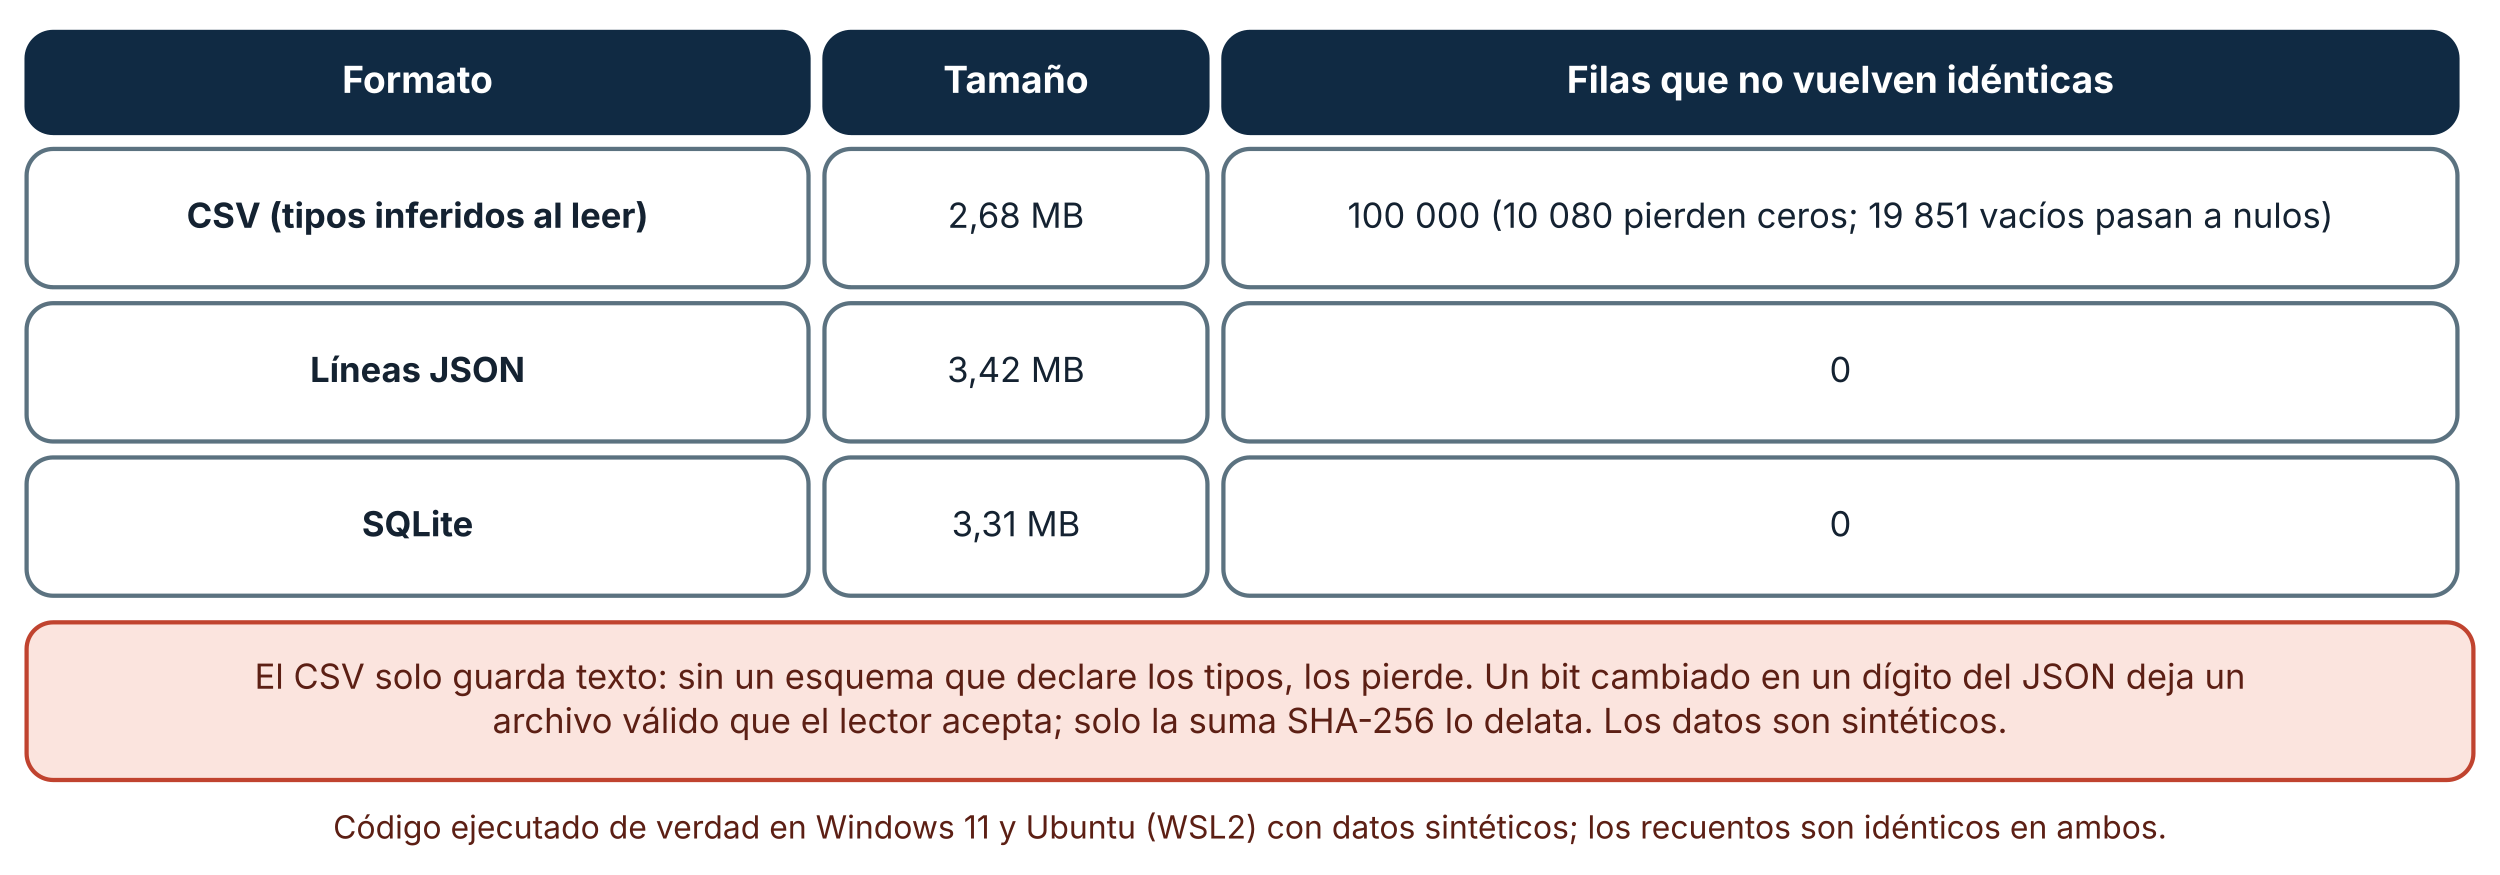
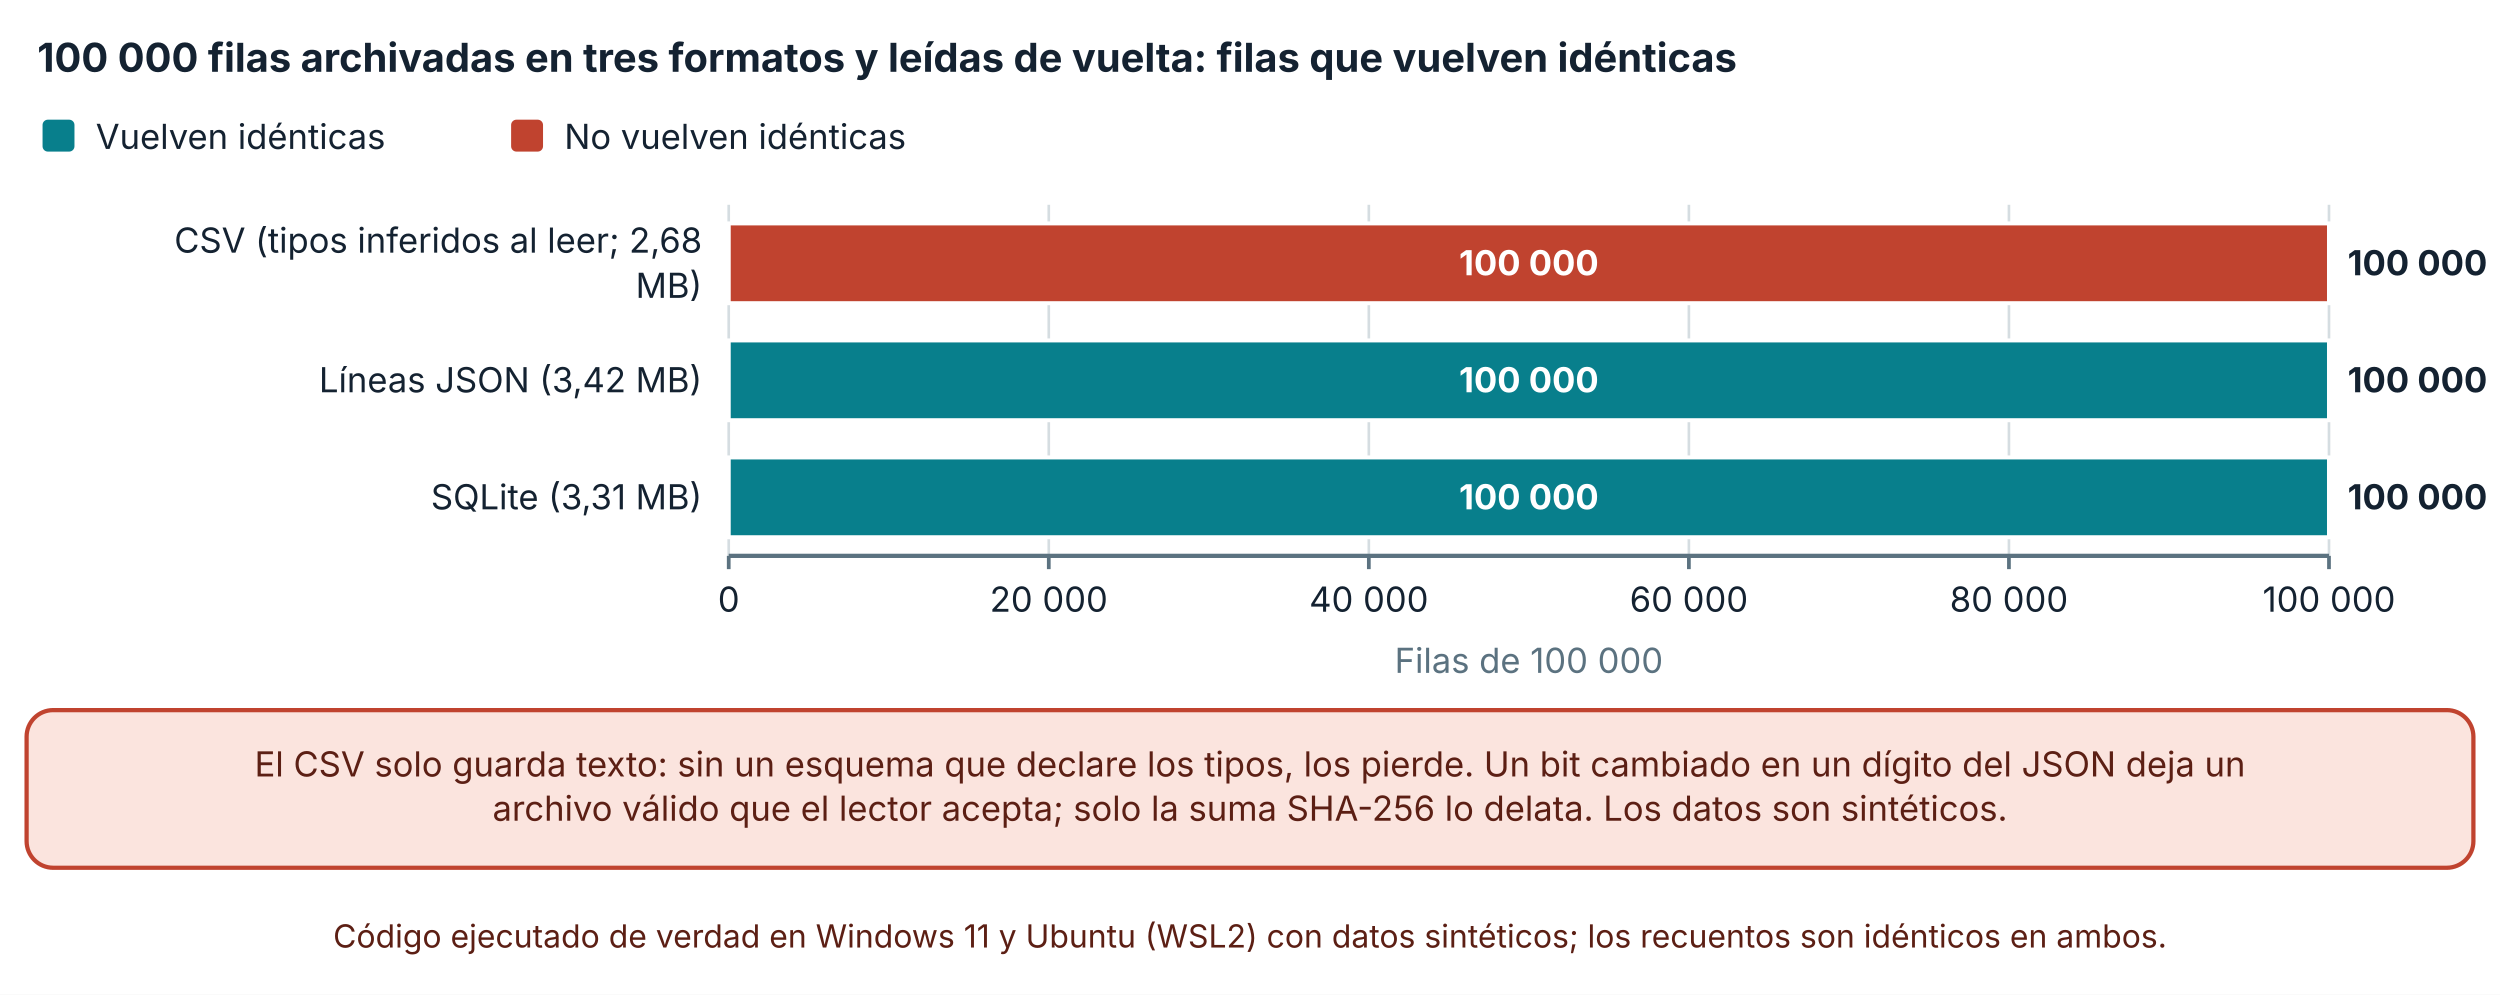
- <svg xmlns="http://www.w3.org/2000/svg" viewBox="0 0 940 329" width="940" height="329" role="img" aria-labelledby="t d" font-family="Inter, 'Segoe UI', system-ui, -apple-system, sans-serif">
+ <svg xmlns="http://www.w3.org/2000/svg" viewBox="0 0 940 374" width="940" height="374" role="img" aria-labelledby="t d" font-family="Inter, 'Segoe UI', system-ui, -apple-system, sans-serif">
  <defs>
    <marker id="arrow" viewBox="0 0 10 10" refX="9" refY="5" markerWidth="8" markerHeight="8" orient="auto-start-reverse">
      <path d="M0,0 L10,5 L0,10 z" fill="#32505f" />
    </marker>
    <marker id="arrow-coral" viewBox="0 0 10 10" refX="9" refY="5" markerWidth="8" markerHeight="8" orient="auto-start-reverse">
      <path d="M0,0 L10,5 L0,10 z" fill="#c0432f" />
    </marker>
  </defs>
-   <rect width="940" height="329" fill="#ffffff" />
-   <rect x="10" y="12" width="294" height="38" rx="10" fill="#102a43" stroke="#102a43" stroke-width="1.6" />
-   <text x="157" y="34.92" font-size="14" text-anchor="middle" font-weight="700" fill="#ffffff">
-     <tspan x="157" dy="0">Formato</tspan>
+   <rect width="940" height="374" fill="#ffffff" />
+   <text x="14" y="27" font-size="15" text-anchor="start" font-weight="700" fill="#142231">
+     <tspan x="14" dy="0">100 000 filas archivadas en tres formatos y leídas de vuelta: filas que vuelven idénticas</tspan>
  </text>
-   <rect x="310" y="12" width="144" height="38" rx="10" fill="#102a43" stroke="#102a43" stroke-width="1.6" />
-   <text x="382" y="34.92" font-size="14" text-anchor="middle" font-weight="700" fill="#ffffff">
-     <tspan x="382" dy="0">Tamaño</tspan>
+   <rect x="16" y="45" width="12" height="12" rx="2" fill="#087f8c" />
+   <text x="36" y="56" font-size="13" text-anchor="start" font-weight="400" fill="#142231">
+     <tspan x="36" dy="0">Vuelven idénticas</tspan>
  </text>
-   <rect x="460" y="12" width="464" height="38" rx="10" fill="#102a43" stroke="#102a43" stroke-width="1.6" />
-   <text x="692" y="34.92" font-size="14" text-anchor="middle" font-weight="700" fill="#ffffff">
-     <tspan x="692" dy="0">Filas que no vuelven idénticas</tspan>
+   <rect x="192.18" y="45" width="12" height="12" rx="2" fill="#c0432f" />
+   <text x="212.18" y="56" font-size="13" text-anchor="start" font-weight="400" fill="#142231">
+     <tspan x="212.18" dy="0">No vuelven idénticas</tspan>
  </text>
-   <rect x="10" y="56" width="294" height="52" rx="10" fill="#ffffff" stroke="#5b7280" stroke-width="1.6" />
-   <text x="157" y="85.64" font-size="13" text-anchor="middle" font-weight="700" fill="#142231">
-     <tspan x="157" dy="0">CSV (tipos inferidos al leer)</tspan>
+   <line x1="274" y1="77" x2="274" y2="209" stroke="#d5dde1" stroke-width="1" />
+   <line x1="274" y1="209" x2="274" y2="214" stroke="#5b7280" stroke-width="1.4" />
+   <text x="274" y="230" font-size="13" text-anchor="middle" font-weight="400" fill="#142231">
+     <tspan x="274" dy="0">0</tspan>
  </text>
-   <rect x="310" y="56" width="144" height="52" rx="10" fill="#ffffff" stroke="#5b7280" stroke-width="1.6" />
-   <text x="382" y="85.64" font-size="13" text-anchor="middle" font-weight="400" fill="#142231">
-     <tspan x="382" dy="0">2,68 MB</tspan>
+   <line x1="394.34" y1="77" x2="394.34" y2="209" stroke="#d5dde1" stroke-width="1" />
+   <line x1="394.34" y1="209" x2="394.34" y2="214" stroke="#5b7280" stroke-width="1.4" />
+   <text x="394.34" y="230" font-size="13" text-anchor="middle" font-weight="400" fill="#142231">
+     <tspan x="394.34" dy="0">20 000</tspan>
  </text>
-   <rect x="460" y="56" width="464" height="52" rx="10" fill="#ffffff" stroke="#5b7280" stroke-width="1.6" />
-   <text x="692" y="85.64" font-size="13" text-anchor="middle" font-weight="400" fill="#142231">
-     <tspan x="692" dy="0">100 000 (10 080 pierden ceros; 19 851 vacíos pasan a nulos)</tspan>
+   <line x1="514.68" y1="77" x2="514.68" y2="209" stroke="#d5dde1" stroke-width="1" />
+   <line x1="514.68" y1="209" x2="514.68" y2="214" stroke="#5b7280" stroke-width="1.4" />
+   <text x="514.68" y="230" font-size="13" text-anchor="middle" font-weight="400" fill="#142231">
+     <tspan x="514.68" dy="0">40 000</tspan>
  </text>
-   <rect x="10" y="114" width="294" height="52" rx="10" fill="#ffffff" stroke="#5b7280" stroke-width="1.6" />
-   <text x="157" y="143.64" font-size="13" text-anchor="middle" font-weight="700" fill="#142231">
-     <tspan x="157" dy="0">Líneas JSON</tspan>
+   <line x1="635.02" y1="77" x2="635.02" y2="209" stroke="#d5dde1" stroke-width="1" />
+   <line x1="635.02" y1="209" x2="635.02" y2="214" stroke="#5b7280" stroke-width="1.4" />
+   <text x="635.02" y="230" font-size="13" text-anchor="middle" font-weight="400" fill="#142231">
+     <tspan x="635.02" dy="0">60 000</tspan>
  </text>
-   <rect x="310" y="114" width="144" height="52" rx="10" fill="#ffffff" stroke="#5b7280" stroke-width="1.6" />
-   <text x="382" y="143.64" font-size="13" text-anchor="middle" font-weight="400" fill="#142231">
-     <tspan x="382" dy="0">3,42 MB</tspan>
+   <line x1="755.36" y1="77" x2="755.36" y2="209" stroke="#d5dde1" stroke-width="1" />
+   <line x1="755.36" y1="209" x2="755.36" y2="214" stroke="#5b7280" stroke-width="1.4" />
+   <text x="755.36" y="230" font-size="13" text-anchor="middle" font-weight="400" fill="#142231">
+     <tspan x="755.36" dy="0">80 000</tspan>
  </text>
-   <rect x="460" y="114" width="464" height="52" rx="10" fill="#ffffff" stroke="#5b7280" stroke-width="1.6" />
-   <text x="692" y="143.64" font-size="13" text-anchor="middle" font-weight="400" fill="#142231">
-     <tspan x="692" dy="0">0</tspan>
+   <line x1="875.7" y1="77" x2="875.7" y2="209" stroke="#d5dde1" stroke-width="1" />
+   <line x1="875.7" y1="209" x2="875.7" y2="214" stroke="#5b7280" stroke-width="1.4" />
+   <text x="875.7" y="230" font-size="13" text-anchor="middle" font-weight="400" fill="#142231">
+     <tspan x="875.7" dy="0">100 000</tspan>
  </text>
-   <rect x="10" y="172" width="294" height="52" rx="10" fill="#ffffff" stroke="#5b7280" stroke-width="1.6" />
-   <text x="157" y="201.64" font-size="13" text-anchor="middle" font-weight="700" fill="#142231">
-     <tspan x="157" dy="0">SQLite</tspan>
+   <line x1="274" y1="209" x2="875.7" y2="209" stroke="#5b7280" stroke-width="1.6" />
+   <text x="264" y="95" font-size="13" text-anchor="end" font-weight="400" fill="#142231">
+     <tspan x="264" dy="0">CSV (tipos inferidos al leer; 2,68</tspan>
  </text>
-   <rect x="310" y="172" width="144" height="52" rx="10" fill="#ffffff" stroke="#5b7280" stroke-width="1.6" />
-   <text x="382" y="201.64" font-size="13" text-anchor="middle" font-weight="400" fill="#142231">
-     <tspan x="382" dy="0">3,31 MB</tspan>
+   <text x="264" y="112" font-size="13" text-anchor="end" font-weight="400" fill="#142231">
+     <tspan x="264" dy="0">MB)</tspan>
  </text>
-   <rect x="460" y="172" width="464" height="52" rx="10" fill="#ffffff" stroke="#5b7280" stroke-width="1.6" />
-   <text x="692" y="201.64" font-size="13" text-anchor="middle" font-weight="400" fill="#142231">
-     <tspan x="692" dy="0">0</tspan>
+   <text x="264" y="147.5" font-size="13" text-anchor="end" font-weight="400" fill="#142231">
+     <tspan x="264" dy="0">Líneas JSON (3,42 MB)</tspan>
  </text>
-   <rect x="10" y="234" width="920" height="59.28" rx="10" fill="#fbe4de" stroke="#c0432f" stroke-width="1.6" />
-   <text x="470" y="258.96" font-size="13" text-anchor="middle" font-weight="400" fill="#5c1f14">
+   <text x="264" y="191.5" font-size="13" text-anchor="end" font-weight="400" fill="#142231">
+     <tspan x="264" dy="0">SQLite (3,31 MB)</tspan>
+   </text>
+   <rect x="274" y="84" width="0" height="30" fill="#087f8c" stroke="#ffffff" stroke-width="1.5" />
+   <rect x="274" y="84" width="601.7" height="30" fill="#c0432f" stroke="#ffffff" stroke-width="1.5" />
+   <text x="574.85" y="103.5" font-size="13" text-anchor="middle" font-weight="700" fill="#ffffff">
+     <tspan x="574.85" dy="0">100 000</tspan>
+   </text>
+   <text x="882.7" y="103.5" font-size="13" text-anchor="start" font-weight="700" fill="#142231">
+     <tspan x="882.7" dy="0">100 000</tspan>
+   </text>
+   <rect x="274" y="128" width="601.7" height="30" fill="#087f8c" stroke="#ffffff" stroke-width="1.5" />
+   <text x="574.85" y="147.5" font-size="13" text-anchor="middle" font-weight="700" fill="#ffffff">
+     <tspan x="574.85" dy="0">100 000</tspan>
+   </text>
+   <rect x="875.7" y="128" width="0" height="30" fill="#c0432f" stroke="#ffffff" stroke-width="1.5" />
+   <text x="882.7" y="147.5" font-size="13" text-anchor="start" font-weight="700" fill="#142231">
+     <tspan x="882.7" dy="0">100 000</tspan>
+   </text>
+   <rect x="274" y="172" width="601.7" height="30" fill="#087f8c" stroke="#ffffff" stroke-width="1.5" />
+   <text x="574.85" y="191.5" font-size="13" text-anchor="middle" font-weight="700" fill="#ffffff">
+     <tspan x="574.85" dy="0">100 000</tspan>
+   </text>
+   <rect x="875.7" y="172" width="0" height="30" fill="#c0432f" stroke="#ffffff" stroke-width="1.5" />
+   <text x="882.7" y="191.5" font-size="13" text-anchor="start" font-weight="700" fill="#142231">
+     <tspan x="882.7" dy="0">100 000</tspan>
+   </text>
+   <text x="574.85" y="253" font-size="13" text-anchor="middle" font-weight="400" fill="#5b7280">
+     <tspan x="574.85" dy="0">Filas de 100 000</tspan>
+   </text>
+   <rect x="10" y="267" width="920" height="59.28" rx="10" fill="#fbe4de" stroke="#c0432f" stroke-width="1.6" />
+   <text x="470" y="291.96" font-size="13" text-anchor="middle" font-weight="400" fill="#5c1f14">
    <tspan x="470" dy="0">El CSV solo guarda texto: sin un esquema que declare los tipos, los pierde. Un bit cambiado en un dígito del JSON deja un</tspan>
  </text>
-   <text x="470" y="275.6" font-size="13" text-anchor="middle" font-weight="400" fill="#5c1f14">
+   <text x="470" y="308.6" font-size="13" text-anchor="middle" font-weight="400" fill="#5c1f14">
    <tspan x="470" dy="0">archivo válido que el lector acepta; solo la suma SHA-256 lo delata. Los datos son sintéticos.</tspan>
  </text>
-   <text x="470" y="315.28" font-size="12" text-anchor="middle" font-weight="400" fill="#5c1f14">
+   <text x="470" y="356.28" font-size="12" text-anchor="middle" font-weight="400" fill="#5c1f14">
    <tspan x="470" dy="0">Código ejecutado de verdad en Windows 11 y Ubuntu (WSL2) con datos sintéticos; los recuentos son idénticos en ambos.</tspan>
  </text>
</svg>
